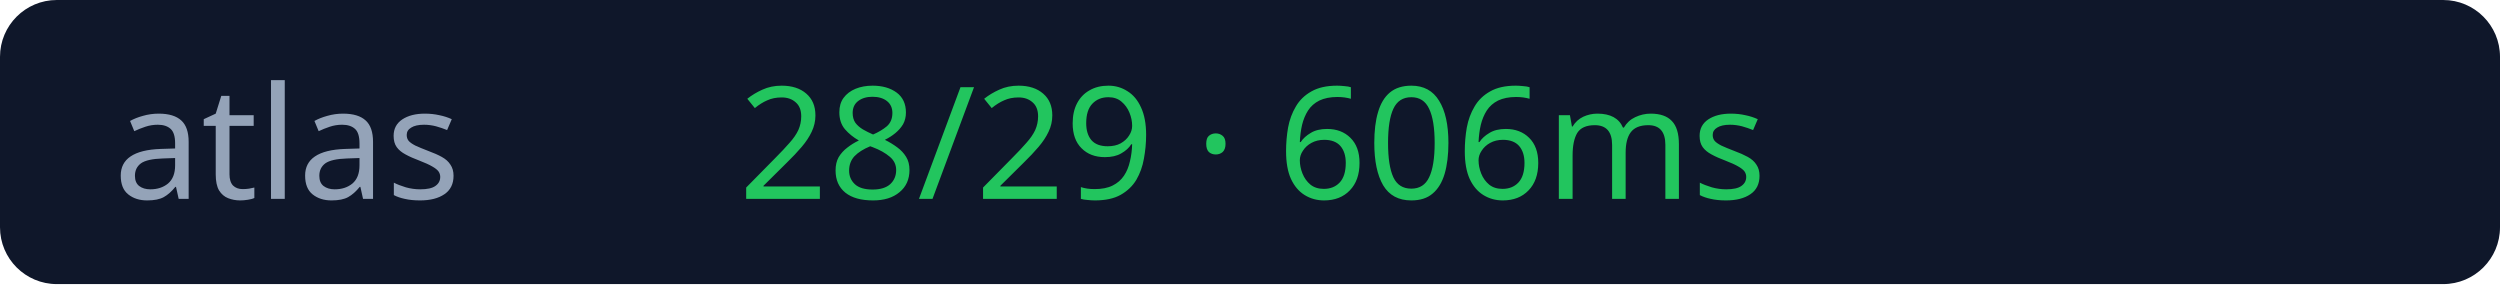
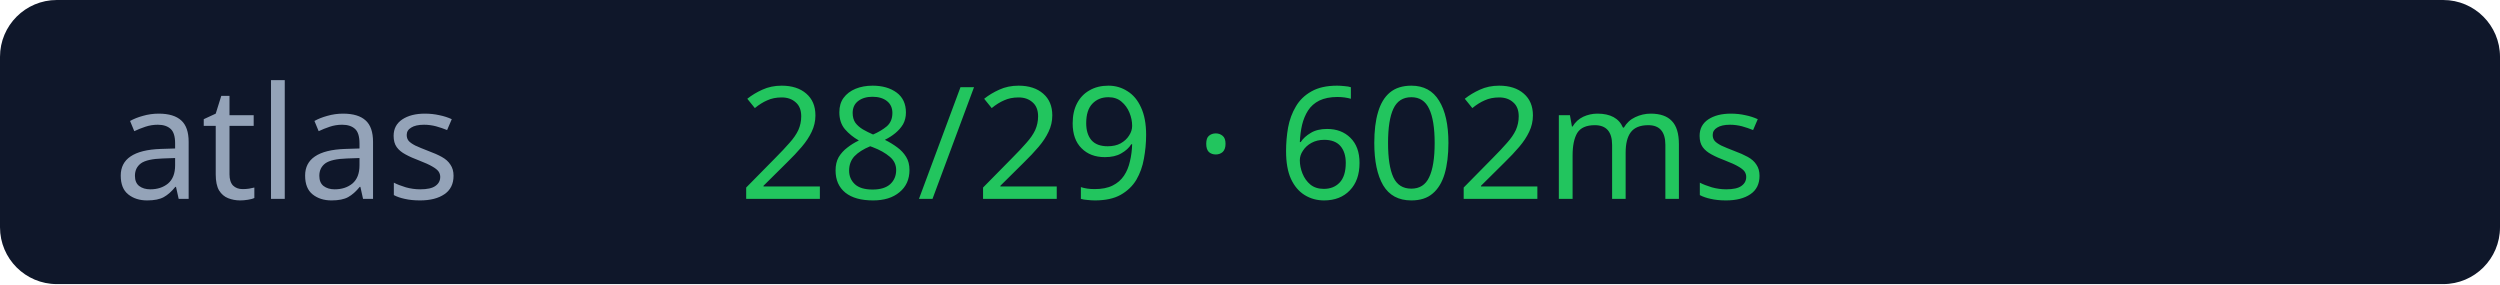
<svg xmlns="http://www.w3.org/2000/svg" width="176" height="20">
  <rect width="176" height="20" rx="4" fill="#0f172a" />
  <text x="8" y="14" fill="#94a3b8" font-size="11" font-family="Verdana">atlas</text>
-   <text x="52" y="14" fill="#22c55e" font-size="11" font-family="Verdana">28/29 · 606ms</text>
+   <text x="52" y="14" fill="#22c55e" font-size="11" font-family="Verdana">28/29 · 602ms</text>
</svg>
